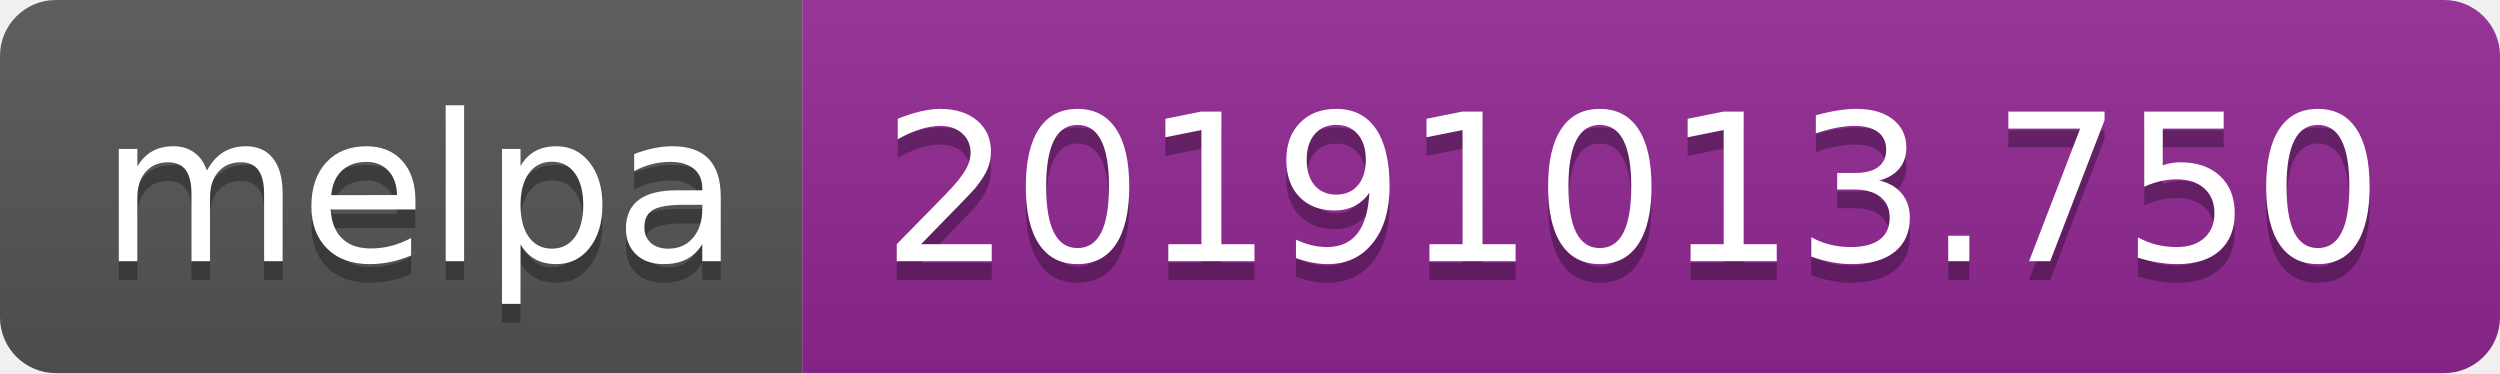
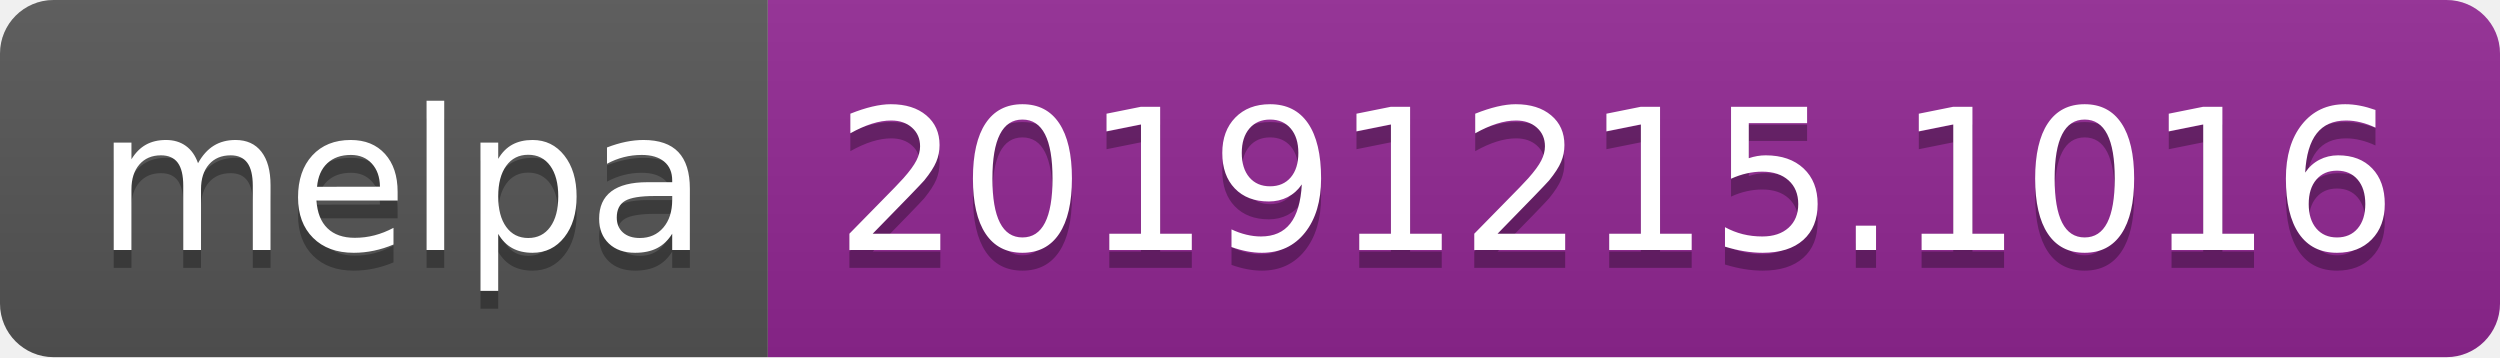
- <svg xmlns="http://www.w3.org/2000/svg" width="134" height="20">
+ <svg xmlns="http://www.w3.org/2000/svg" width="140" height="20">
  <linearGradient id="b" x2="0" y2="100%">
    <stop offset="0" stop-color="#bbb" stop-opacity=".1" />
    <stop offset="1" stop-opacity=".1" />
  </linearGradient>
  <clipPath id="a">
-     <rect width="134" height="20" rx="3" fill="#fff" />
+     <rect width="140" height="20" rx="3" fill="#fff" />
  </clipPath>
  <g clip-path="url(#a)">
    <path fill="#555" d="M0 0h43v20H0z" />
-     <path fill="#922793" d="M43 0h91v20H43z" />
-     <path fill="url(#b)" d="M0 0h134v20H0z" />
+     <path fill="#922793" d="M43 0h97v20H43z" />
+     <path fill="url(#b)" d="M0 0h140v20H0z" />
  </g>
  <g fill="#fff" text-anchor="middle" font-family="DejaVu Sans,Verdana,Geneva,sans-serif" font-size="110">
    <text x="225" y="150" fill="#010101" fill-opacity=".3" transform="scale(.1)" textLength="330">melpa</text>
    <text x="225" y="140" transform="scale(.1)" textLength="330">melpa</text>
-     <text x="875" y="150" fill="#010101" fill-opacity=".3" transform="scale(.1)" textLength="810">20191013.750</text>
-     <text x="875" y="140" transform="scale(.1)" textLength="810">20191013.750</text>
+     <text x="905" y="150" fill="#010101" fill-opacity=".3" transform="scale(.1)" textLength="870">20191215.1016</text>
+     <text x="905" y="140" transform="scale(.1)" textLength="870">20191215.1016</text>
  </g>
</svg>
